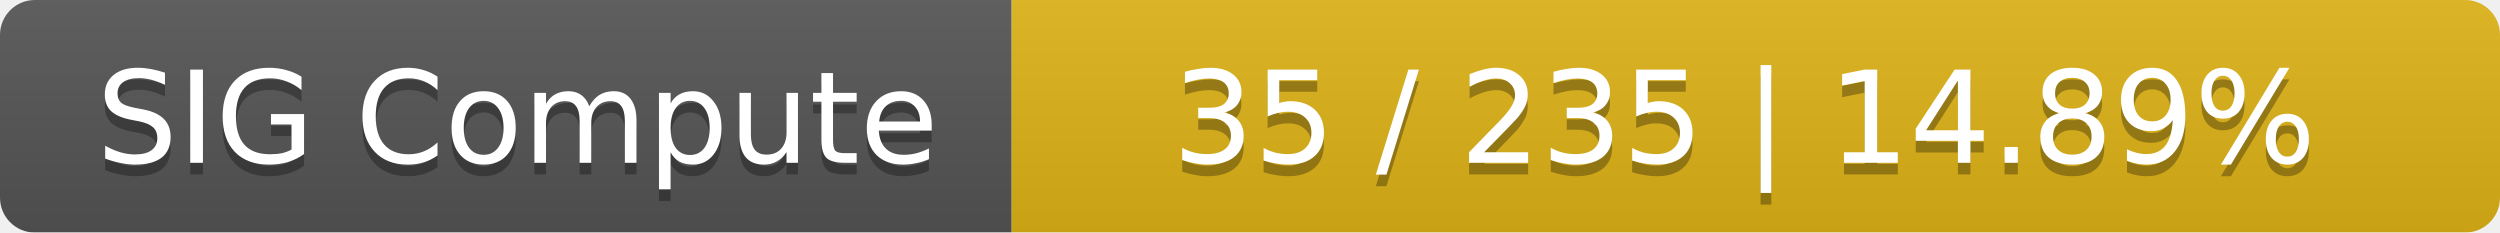
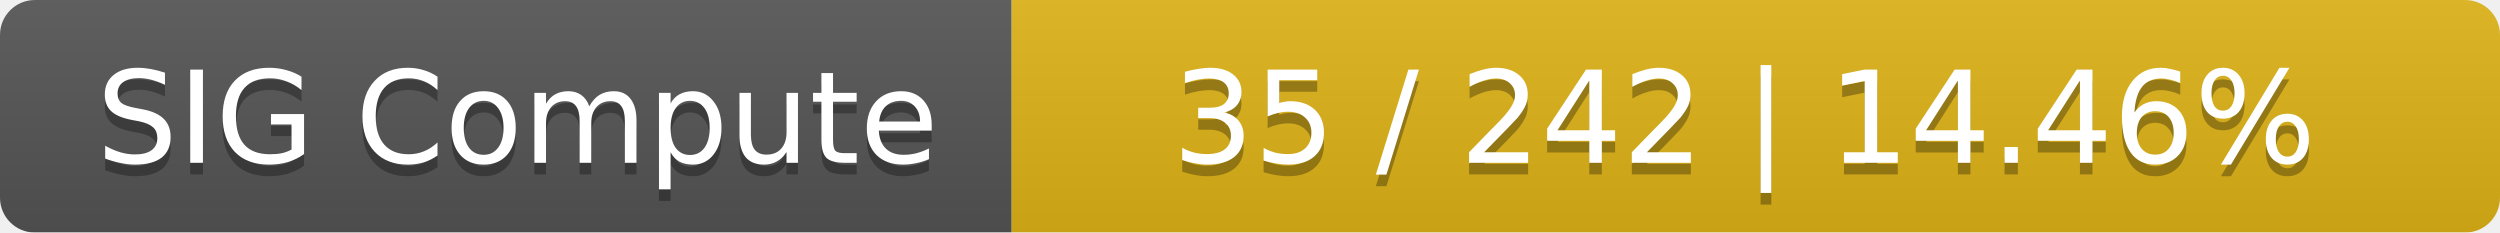
<svg xmlns="http://www.w3.org/2000/svg" width="215" height="20">
  <linearGradient id="smooth" x2="0" y2="100%">
    <stop offset="0" stop-color="#bbb" stop-opacity=".1" />
    <stop offset="1" stop-opacity=".1" />
  </linearGradient>
  <mask id="round">
    <rect width="215" height="20" rx="3" fill="#fff" />
  </mask>
  <g mask="url(#round)">
    <rect width="87" height="20" fill="#555" />
    <rect x="87" width="128" height="20" fill="#dfb317" />
    <rect width="215" height="20" fill="url(#smooth)" />
  </g>
  <g fill="#fff" text-anchor="middle" font-family="DejaVu Sans,Verdana,Geneva,sans-serif" font-size="11">
    <text x="44.5" y="15" fill="#010101" fill-opacity=".3">SIG Compute</text>
    <text x="44.5" y="14">SIG Compute</text>
-     <text x="150" y="15" fill="#010101" fill-opacity=".3">35 / 235    |    14.89%</text>
-     <text x="150" y="14">35 / 235    |    14.89%</text>
+     <text x="150" y="15" fill="#010101" fill-opacity=".3">35 / 242    |    14.46%</text>
+     <text x="150" y="14">35 / 242    |    14.46%</text>
  </g>
</svg>
